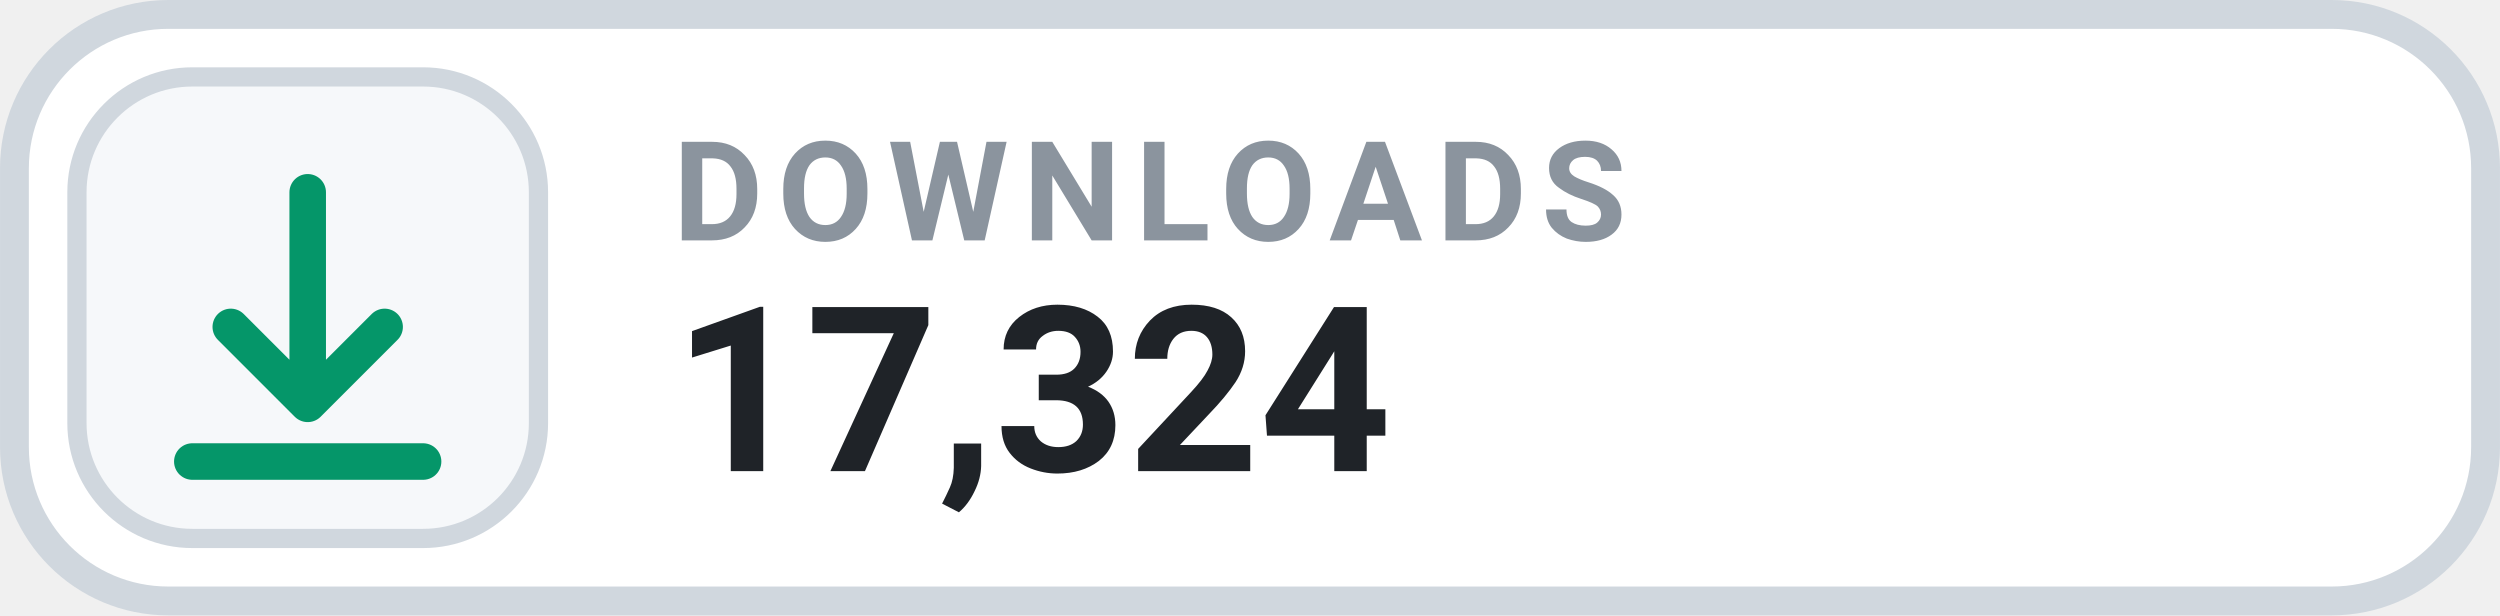
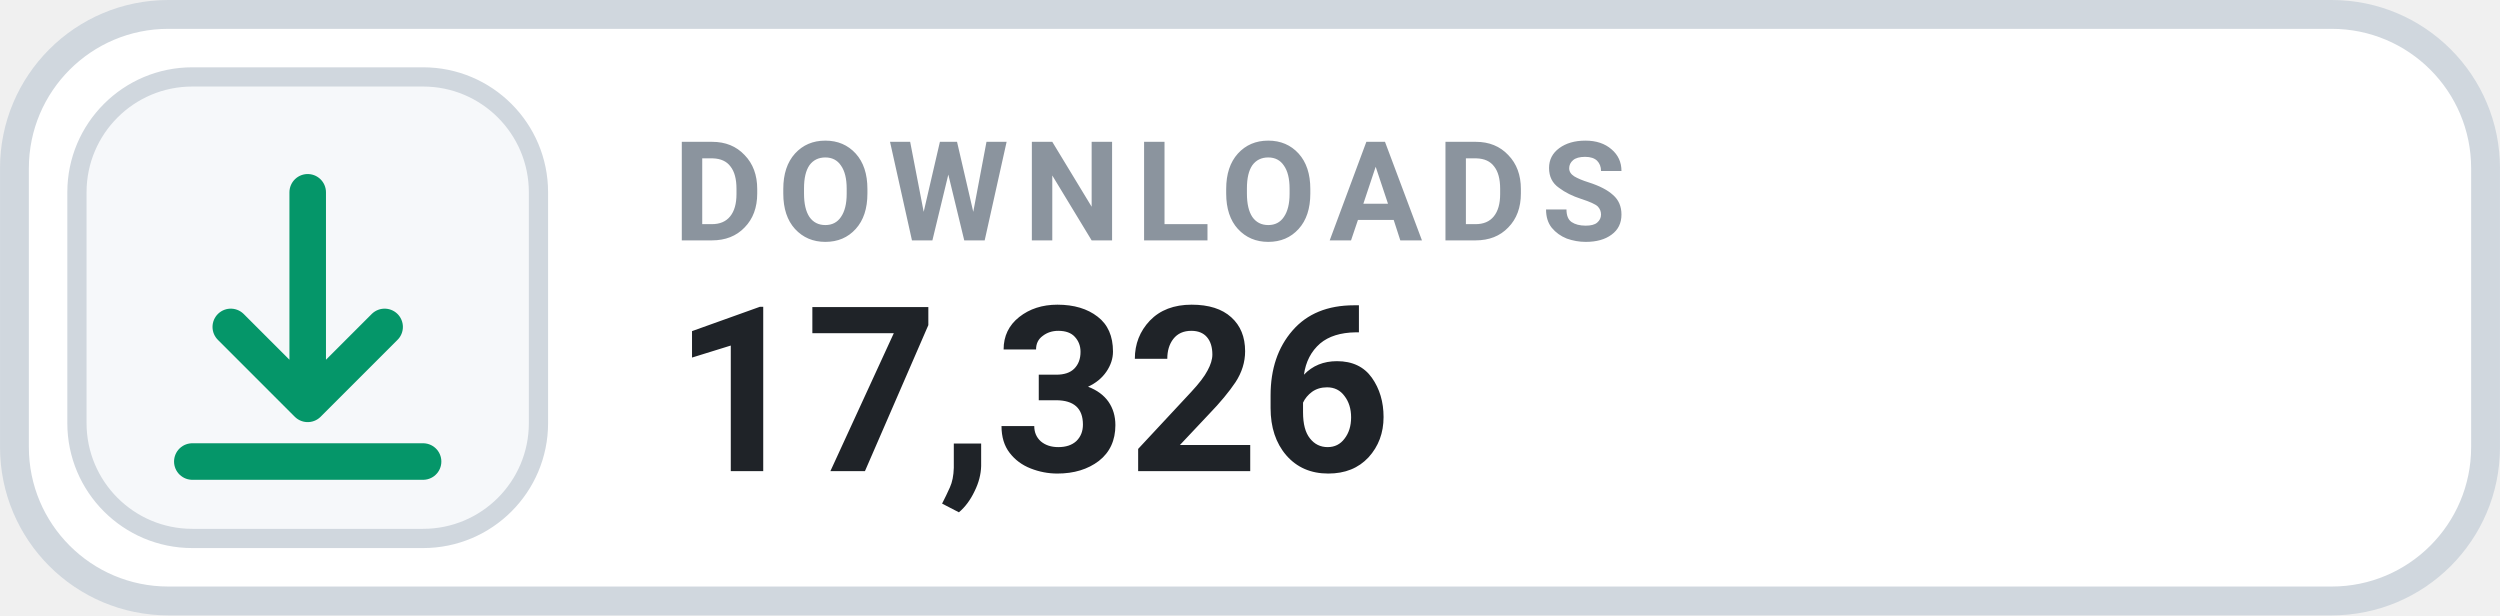
- <svg xmlns="http://www.w3.org/2000/svg" width="126" height="31.015" viewBox="0 0 130 32" role="img" aria-label="DOWNLOADS 17,324">
+ <svg xmlns="http://www.w3.org/2000/svg" width="126" height="31.015" viewBox="0 0 130 32" role="img" aria-label="DOWNLOADS 17,326">
  <rect x=".75" y=".75" width="128.5" height="30.5" rx="8" fill="#FFFFFF" stroke="#D0D7DE" stroke-width="1.5" />
  <rect x="4" y="4" width="24" height="24" rx="6" fill="#F6F8FA" stroke="#D0D7DE" stroke-width="1" />
  <g transform="translate(16 16)" style="color:#059669;">
    <path d="M0 -6 v11 m0 0 l4 -4 m-4 4 l-4 -4 M-6 8 h12" fill="none" stroke="currentColor" stroke-width="1.9" stroke-linecap="round" stroke-linejoin="round" />
  </g>
  <text x="35" y="12.5" fill="#8B949E" font-family="-apple-system,BlinkMacSystemFont,'Segoe UI',Roboto,Helvetica,Arial,sans-serif" font-size="7.2" font-weight="700" letter-spacing=".75">DOWNLOADS</text>
-   <text x="35" y="24.5" fill="#1F2328" font-family="-apple-system,BlinkMacSystemFont,'Segoe UI',Roboto,Helvetica,Arial,sans-serif" font-size="12" font-weight="700">17,324</text>
+   <text x="35" y="24.5" fill="#1F2328" font-family="-apple-system,BlinkMacSystemFont,'Segoe UI',Roboto,Helvetica,Arial,sans-serif" font-size="12" font-weight="700">17,326</text>
</svg>
